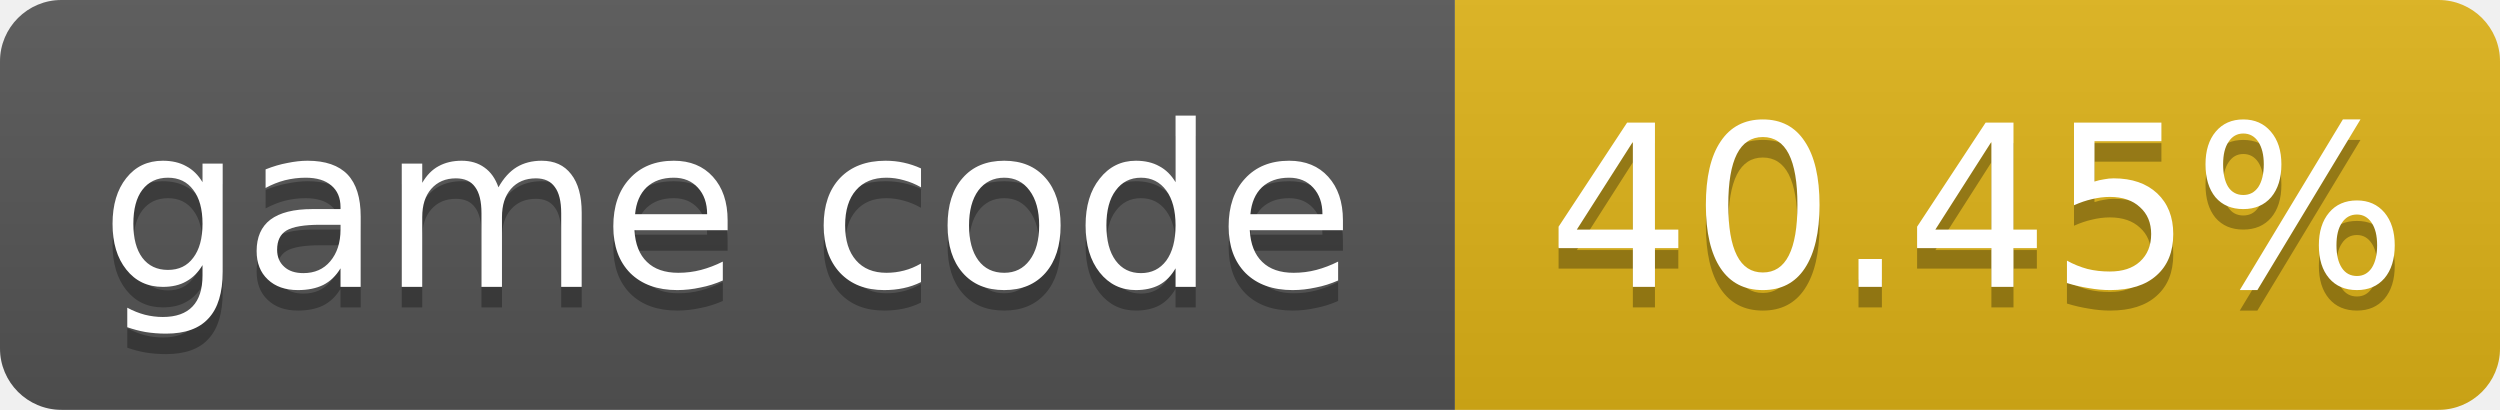
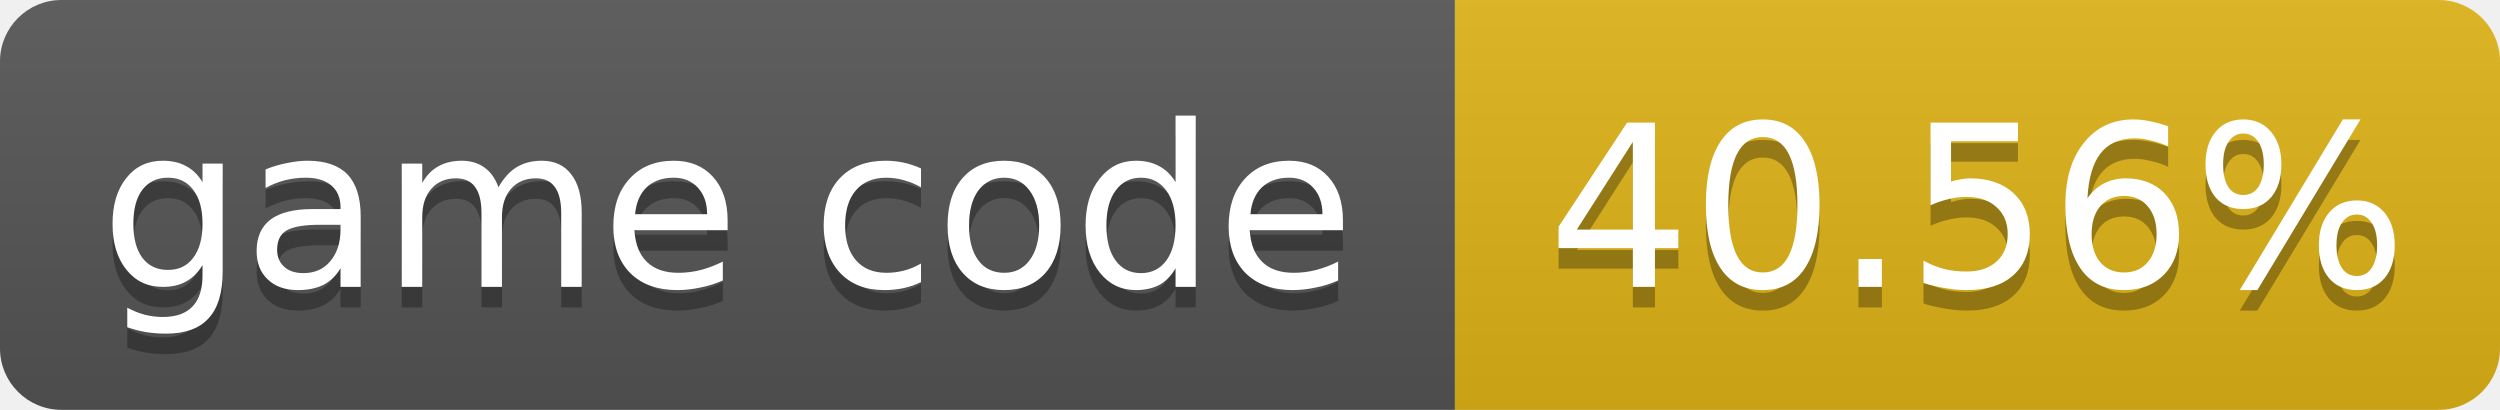
- <svg xmlns="http://www.w3.org/2000/svg" width="122" height="20" role="img" aria-label="game code: 40.45%">
+ <svg xmlns="http://www.w3.org/2000/svg" width="122" height="20" role="img" aria-label="game code: 40.56%">
  <linearGradient id="s" x2="0" y2="100%">
    <stop offset="0" stop-color="#bbb" stop-opacity=".1" />
    <stop offset="1" stop-opacity=".1" />
  </linearGradient>
  <clipPath id="r">
    <rect width="122" height="20" rx="3" fill="#fff" />
  </clipPath>
  <g clip-path="url(#r)">
    <rect width="71" height="20" fill="#555" />
    <rect x="71" width="51" height="20" fill="#dfb317" />
    <rect width="122" height="20" fill="url(#s)" />
  </g>
  <g fill="#fff" text-anchor="middle" font-family="Verdana,Geneva,DejaVu Sans,sans-serif" font-size="11">
    <text x="35.5" y="15" fill="#010101" fill-opacity=".3">game code</text>
    <text x="35.5" y="14">game code</text>
-     <text x="96.5" y="15" fill="#010101" fill-opacity=".3">40.45%</text>
-     <text x="96.5" y="14">40.45%</text>
+     <text x="96.5" y="15" fill="#010101" fill-opacity=".3">40.56%</text>
+     <text x="96.5" y="14">40.56%</text>
  </g>
</svg>
